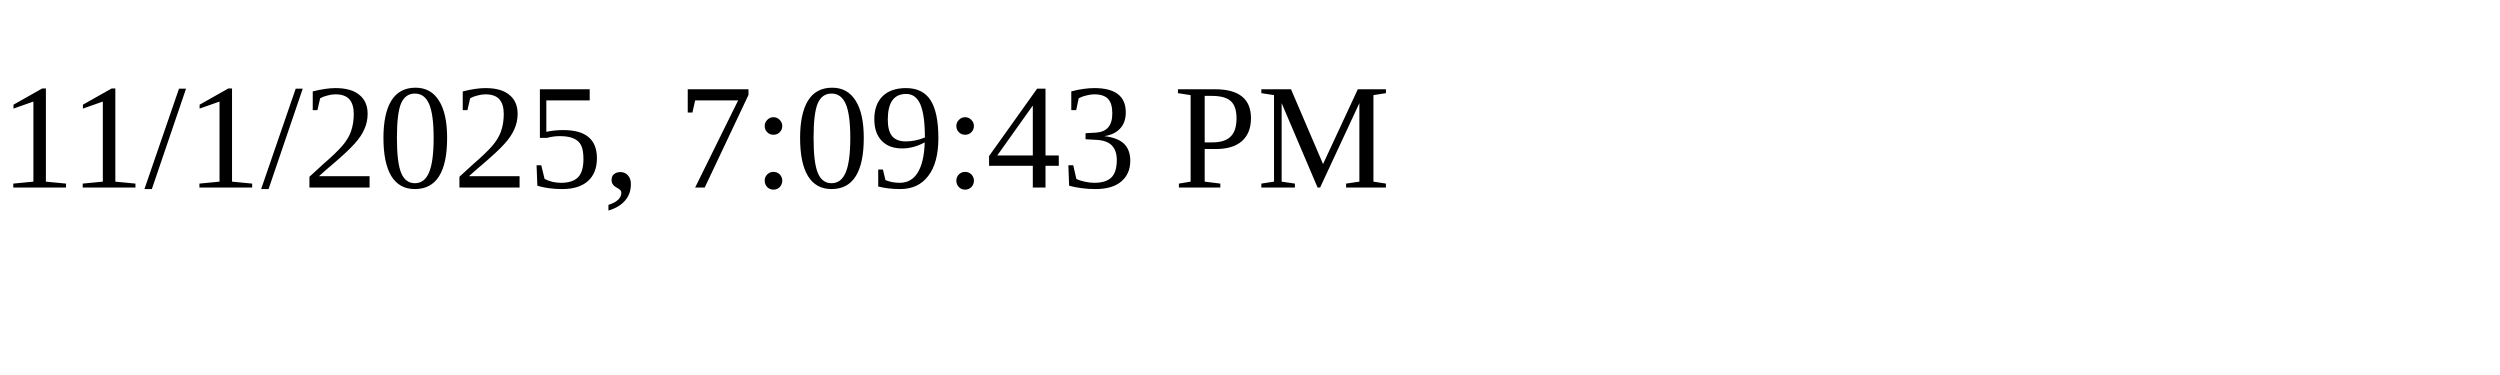
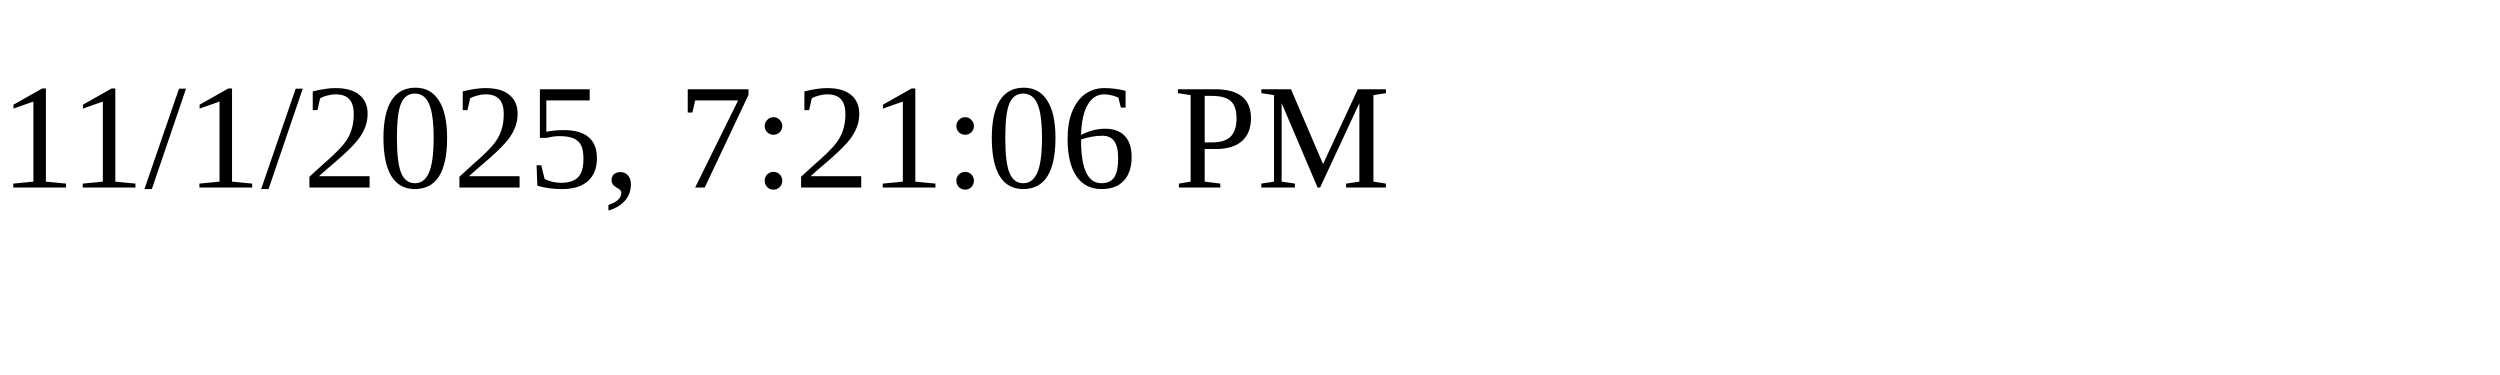
<svg xmlns="http://www.w3.org/2000/svg" height="30" width="200">
-   <text x="0" y="15">11/1/2025, 7:09:43 PM</text>
+   <text x="0" y="15">11/1/2025, 7:21:06 PM</text>
</svg>
